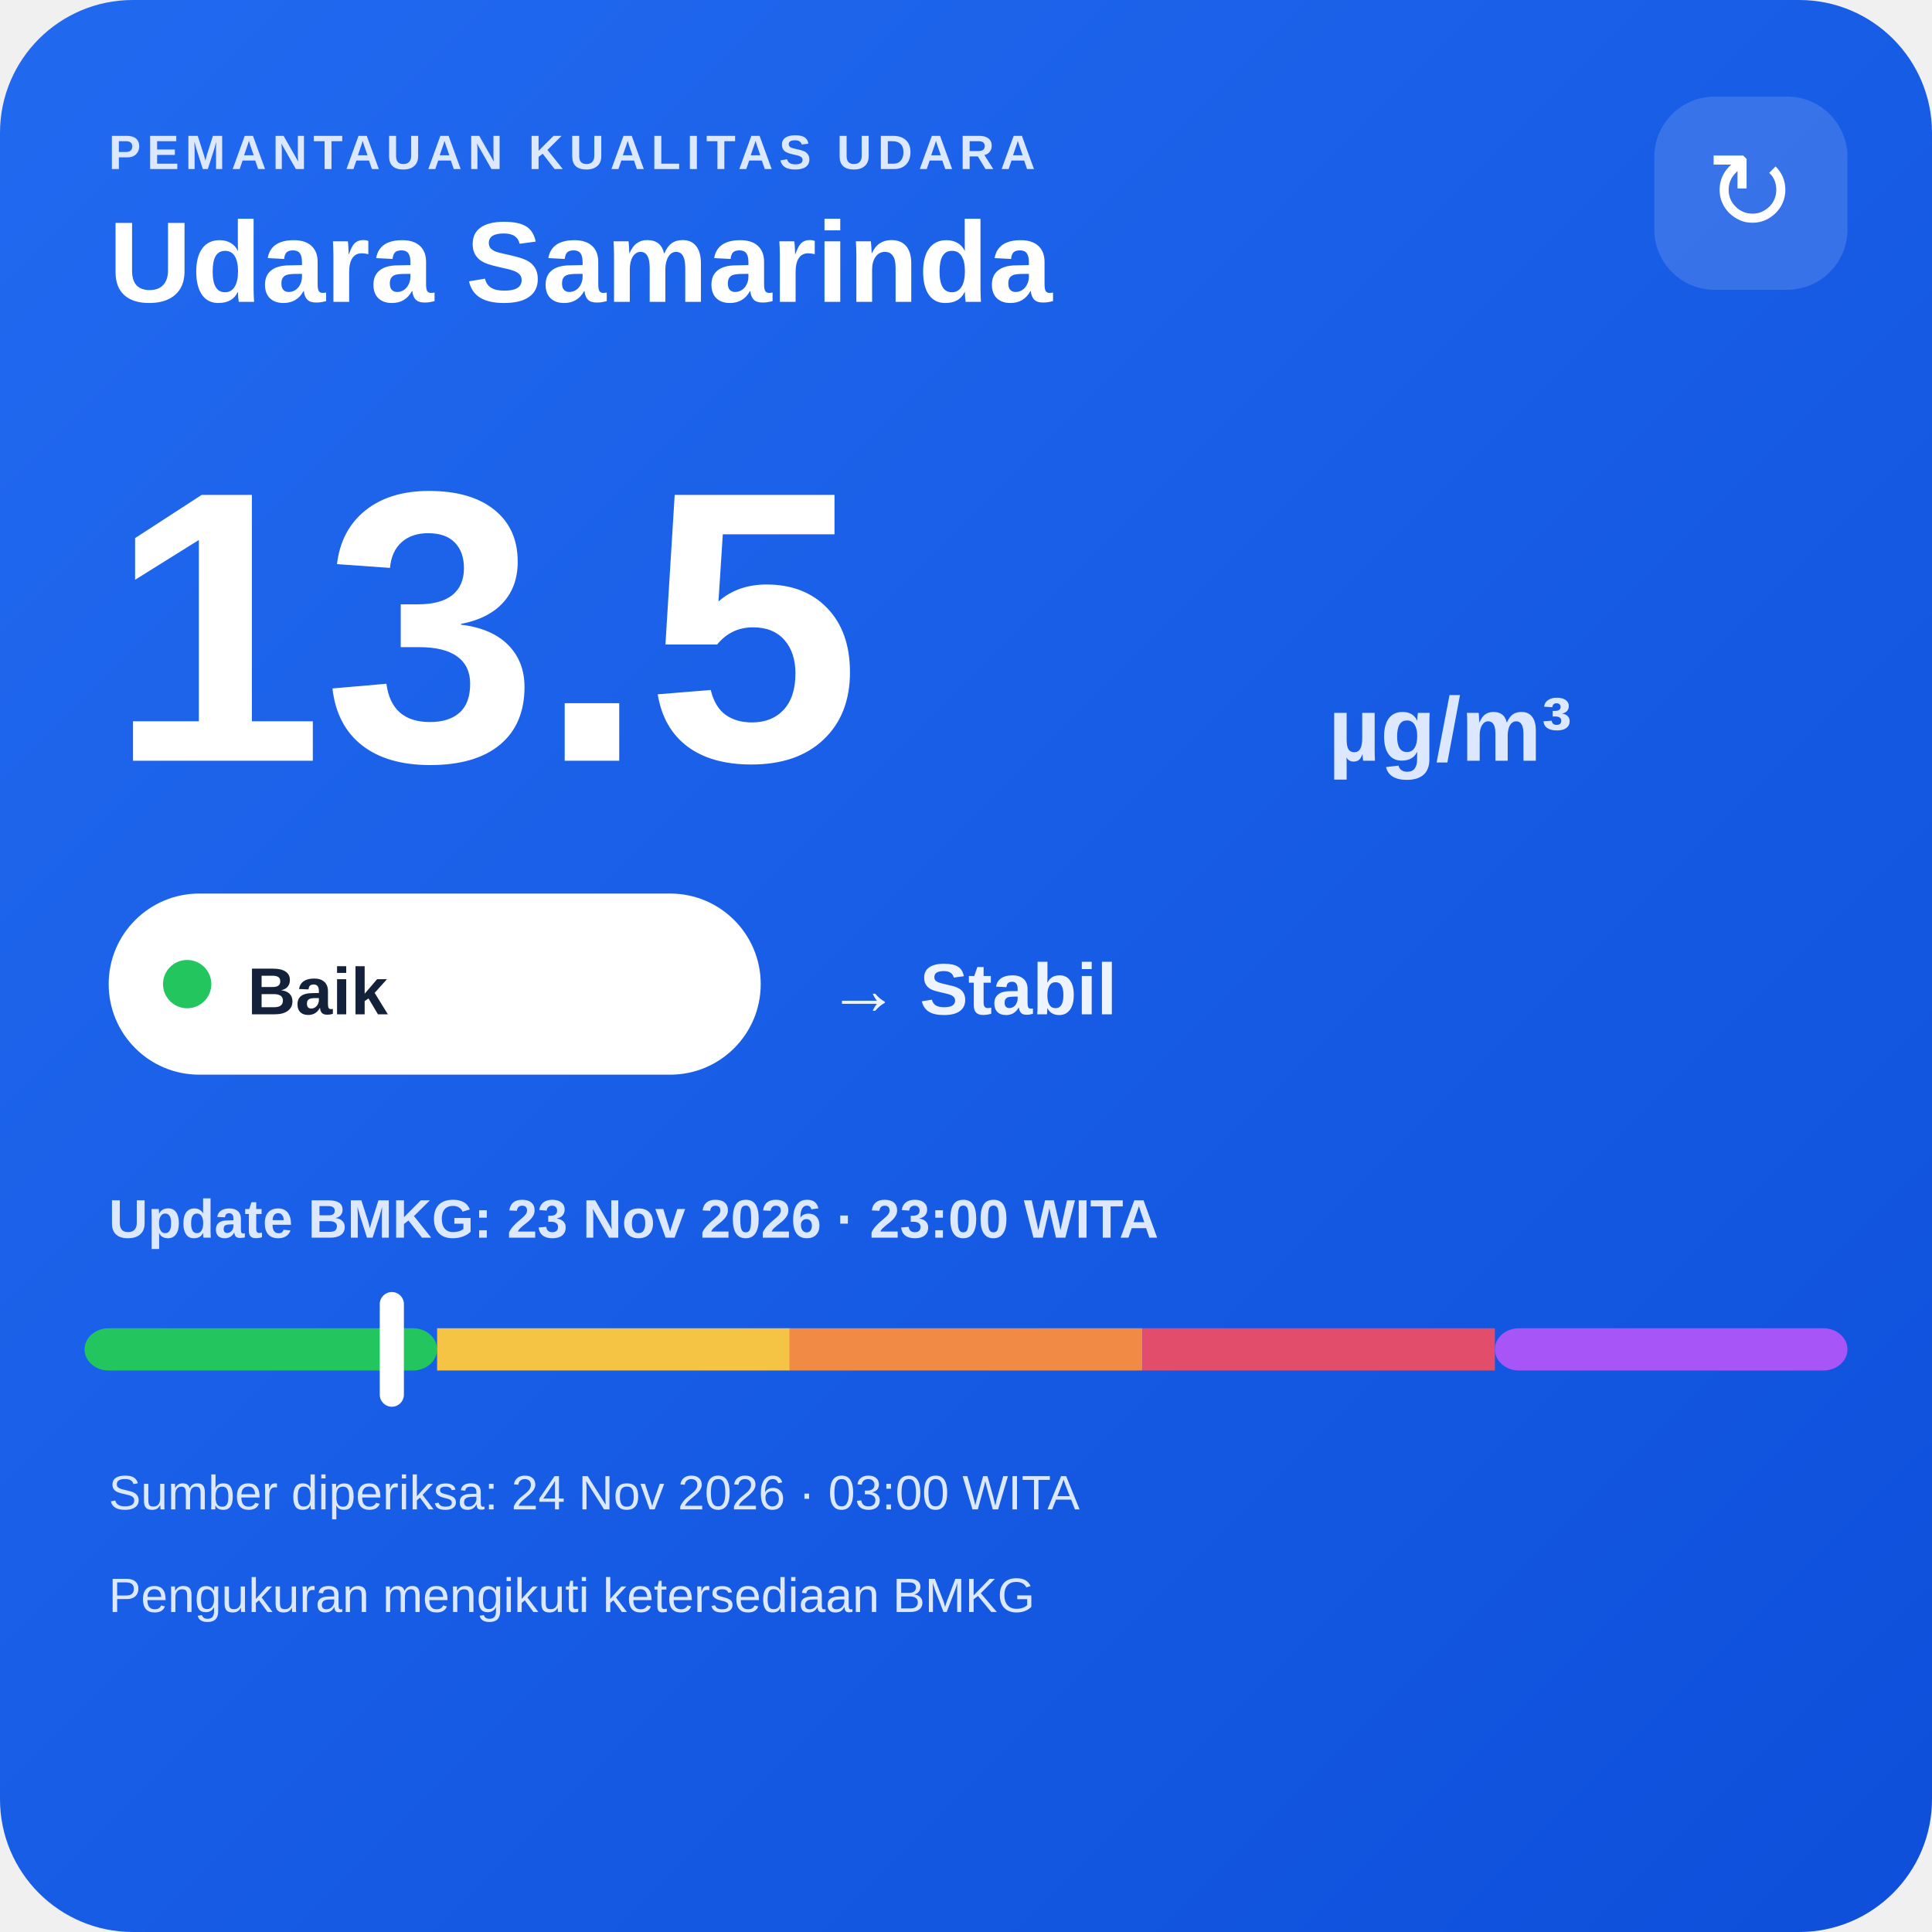
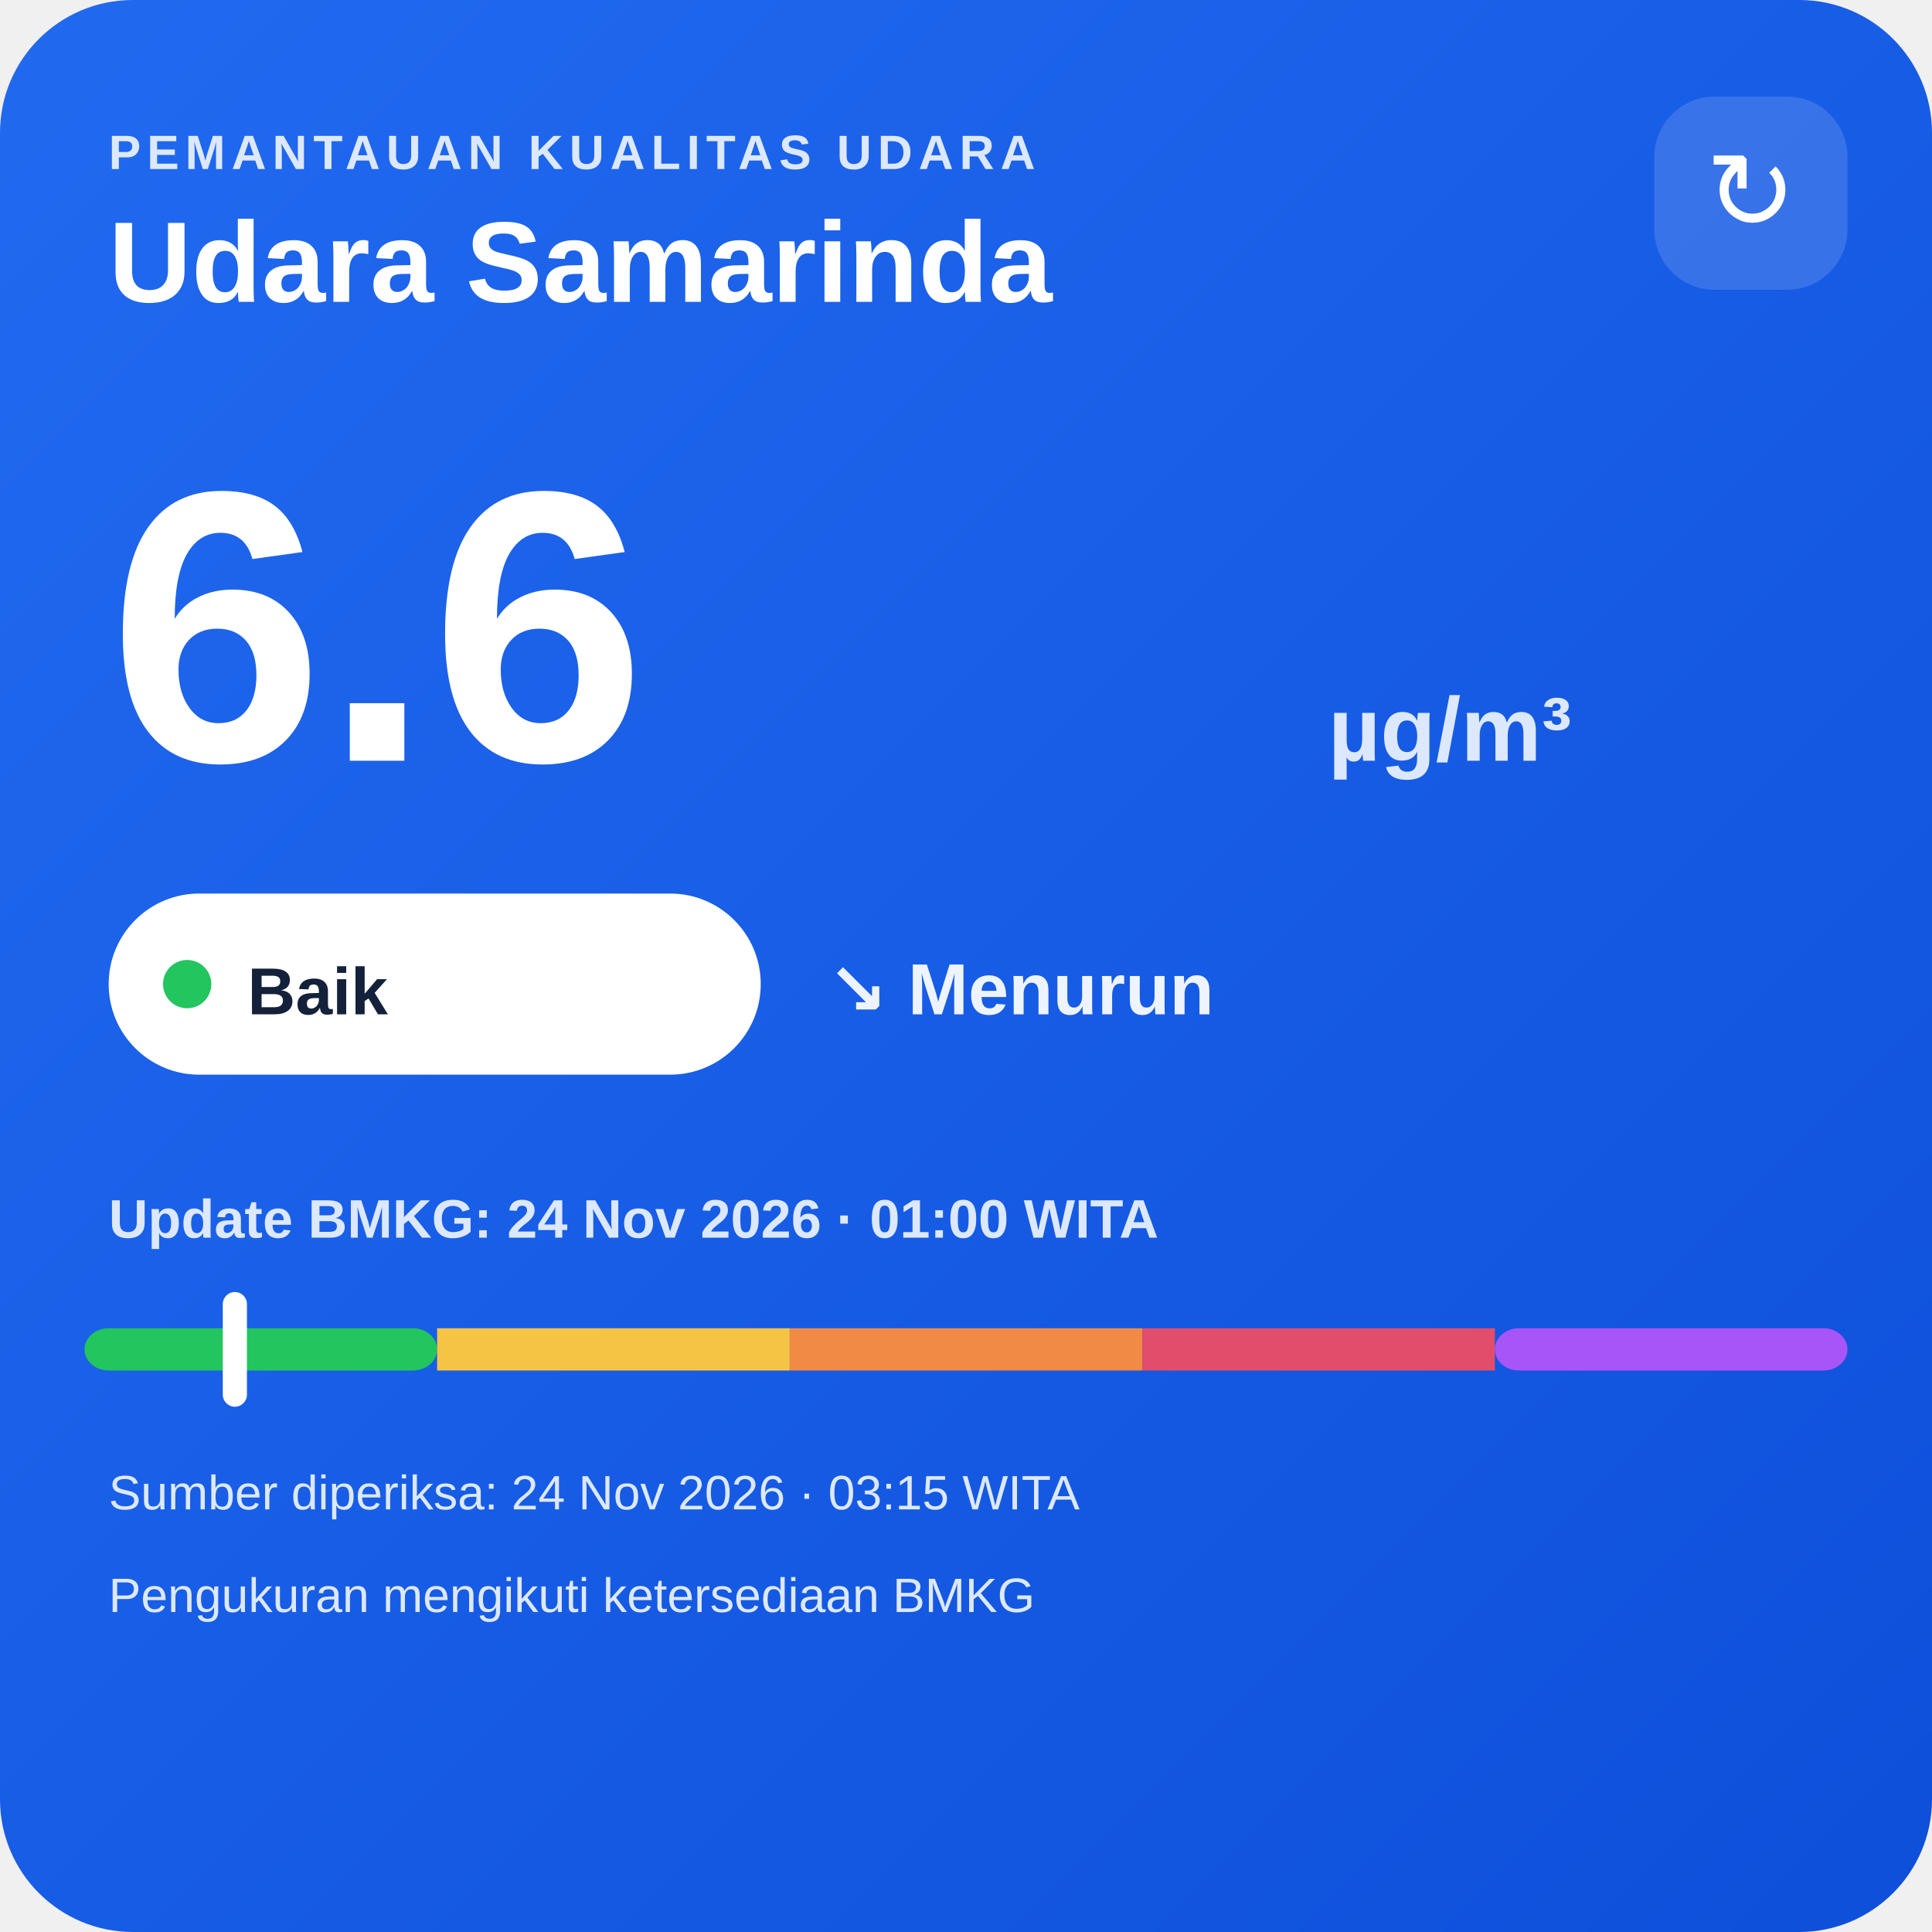
<svg xmlns="http://www.w3.org/2000/svg" width="320" height="320" viewBox="0 0 320 320">
  <defs>
    <linearGradient id="bg" x1="0" y1="0" x2="1" y2="1">
      <stop offset="0" stop-color="#216af0" />
      <stop offset="1" stop-color="#0e4fda" />
    </linearGradient>
  </defs>
  <rect width="320" height="320" rx="22" fill="url(#bg)" />
  <text x="18" y="28" fill="#dce8ff" font-family="Arial,sans-serif" font-size="8" font-weight="700" letter-spacing="1">PEMANTAUAN KUALITAS UDARA</text>
  <text x="18" y="50" fill="#ffffff" font-family="Arial,sans-serif" font-size="19" font-weight="700">Udara Samarinda</text>
  <rect x="274" y="16" width="32" height="32" rx="10" fill="#ffffff" fill-opacity=".14" />
  <text x="290" y="38" text-anchor="middle" fill="#ffffff" font-family="Arial,sans-serif" font-size="18">↻</text>
-   <text x="18" y="126" fill="#ffffff" font-family="Arial,sans-serif" font-size="64" font-weight="800">13.5</text>
+   <text x="18" y="126" fill="#ffffff" font-family="Arial,sans-serif" font-size="64" font-weight="800">6.6</text>
  <text x="220" y="126" fill="#dce8ff" font-family="Arial,sans-serif" font-size="15" font-weight="700">µg/m³</text>
  <rect x="18" y="148" width="108" height="30" rx="15" fill="#ffffff" />
  <circle cx="31" cy="163" r="4" fill="#22c55e" />
  <text x="41" y="168" fill="#13213a" font-family="Arial,sans-serif" font-size="11" font-weight="700">Baik</text>
-   <text x="137" y="168" fill="#eef4ff" font-family="Arial,sans-serif" font-size="12" font-weight="700">→ Stabil</text>
-   <text x="18" y="205" fill="#dce8ff" font-family="Arial,sans-serif" font-size="9" font-weight="700">Update BMKG: 23 Nov 2026 · 23:00 WITA</text>
+   <text x="137" y="168" fill="#eef4ff" font-family="Arial,sans-serif" font-size="12" font-weight="700">↘ Menurun</text>
+   <text x="18" y="205" fill="#dce8ff" font-family="Arial,sans-serif" font-size="9" font-weight="700">Update BMKG: 24 Nov 2026 · 01:00 WITA</text>
  <rect x="14" y="220" width="58.4" height="7" rx="4" fill="#22c55e" />
  <rect x="72.4" y="220" width="58.4" height="7" fill="#f6c445" />
  <rect x="130.8" y="220" width="58.4" height="7" fill="#f08a45" />
  <rect x="189.2" y="220" width="58.4" height="7" fill="#e24d6b" />
  <rect x="247.6" y="220" width="58.4" height="7" rx="4" fill="#a855f7" />
-   <rect x="62.9" y="214" width="4" height="19" rx="2" fill="#ffffff" />
-   <text x="18" y="250" fill="#dce8ff" font-family="Arial,sans-serif" font-size="8">Sumber diperiksa: 24 Nov 2026 · 03:00 WITA</text>
+   <rect x="36.9" y="214" width="4" height="19" rx="2" fill="#ffffff" />
+   <text x="18" y="250" fill="#dce8ff" font-family="Arial,sans-serif" font-size="8">Sumber diperiksa: 24 Nov 2026 · 03:15 WITA</text>
  <text x="18" y="267" fill="#dce8ff" font-family="Arial,sans-serif" font-size="8">Pengukuran mengikuti ketersediaan BMKG</text>
</svg>
